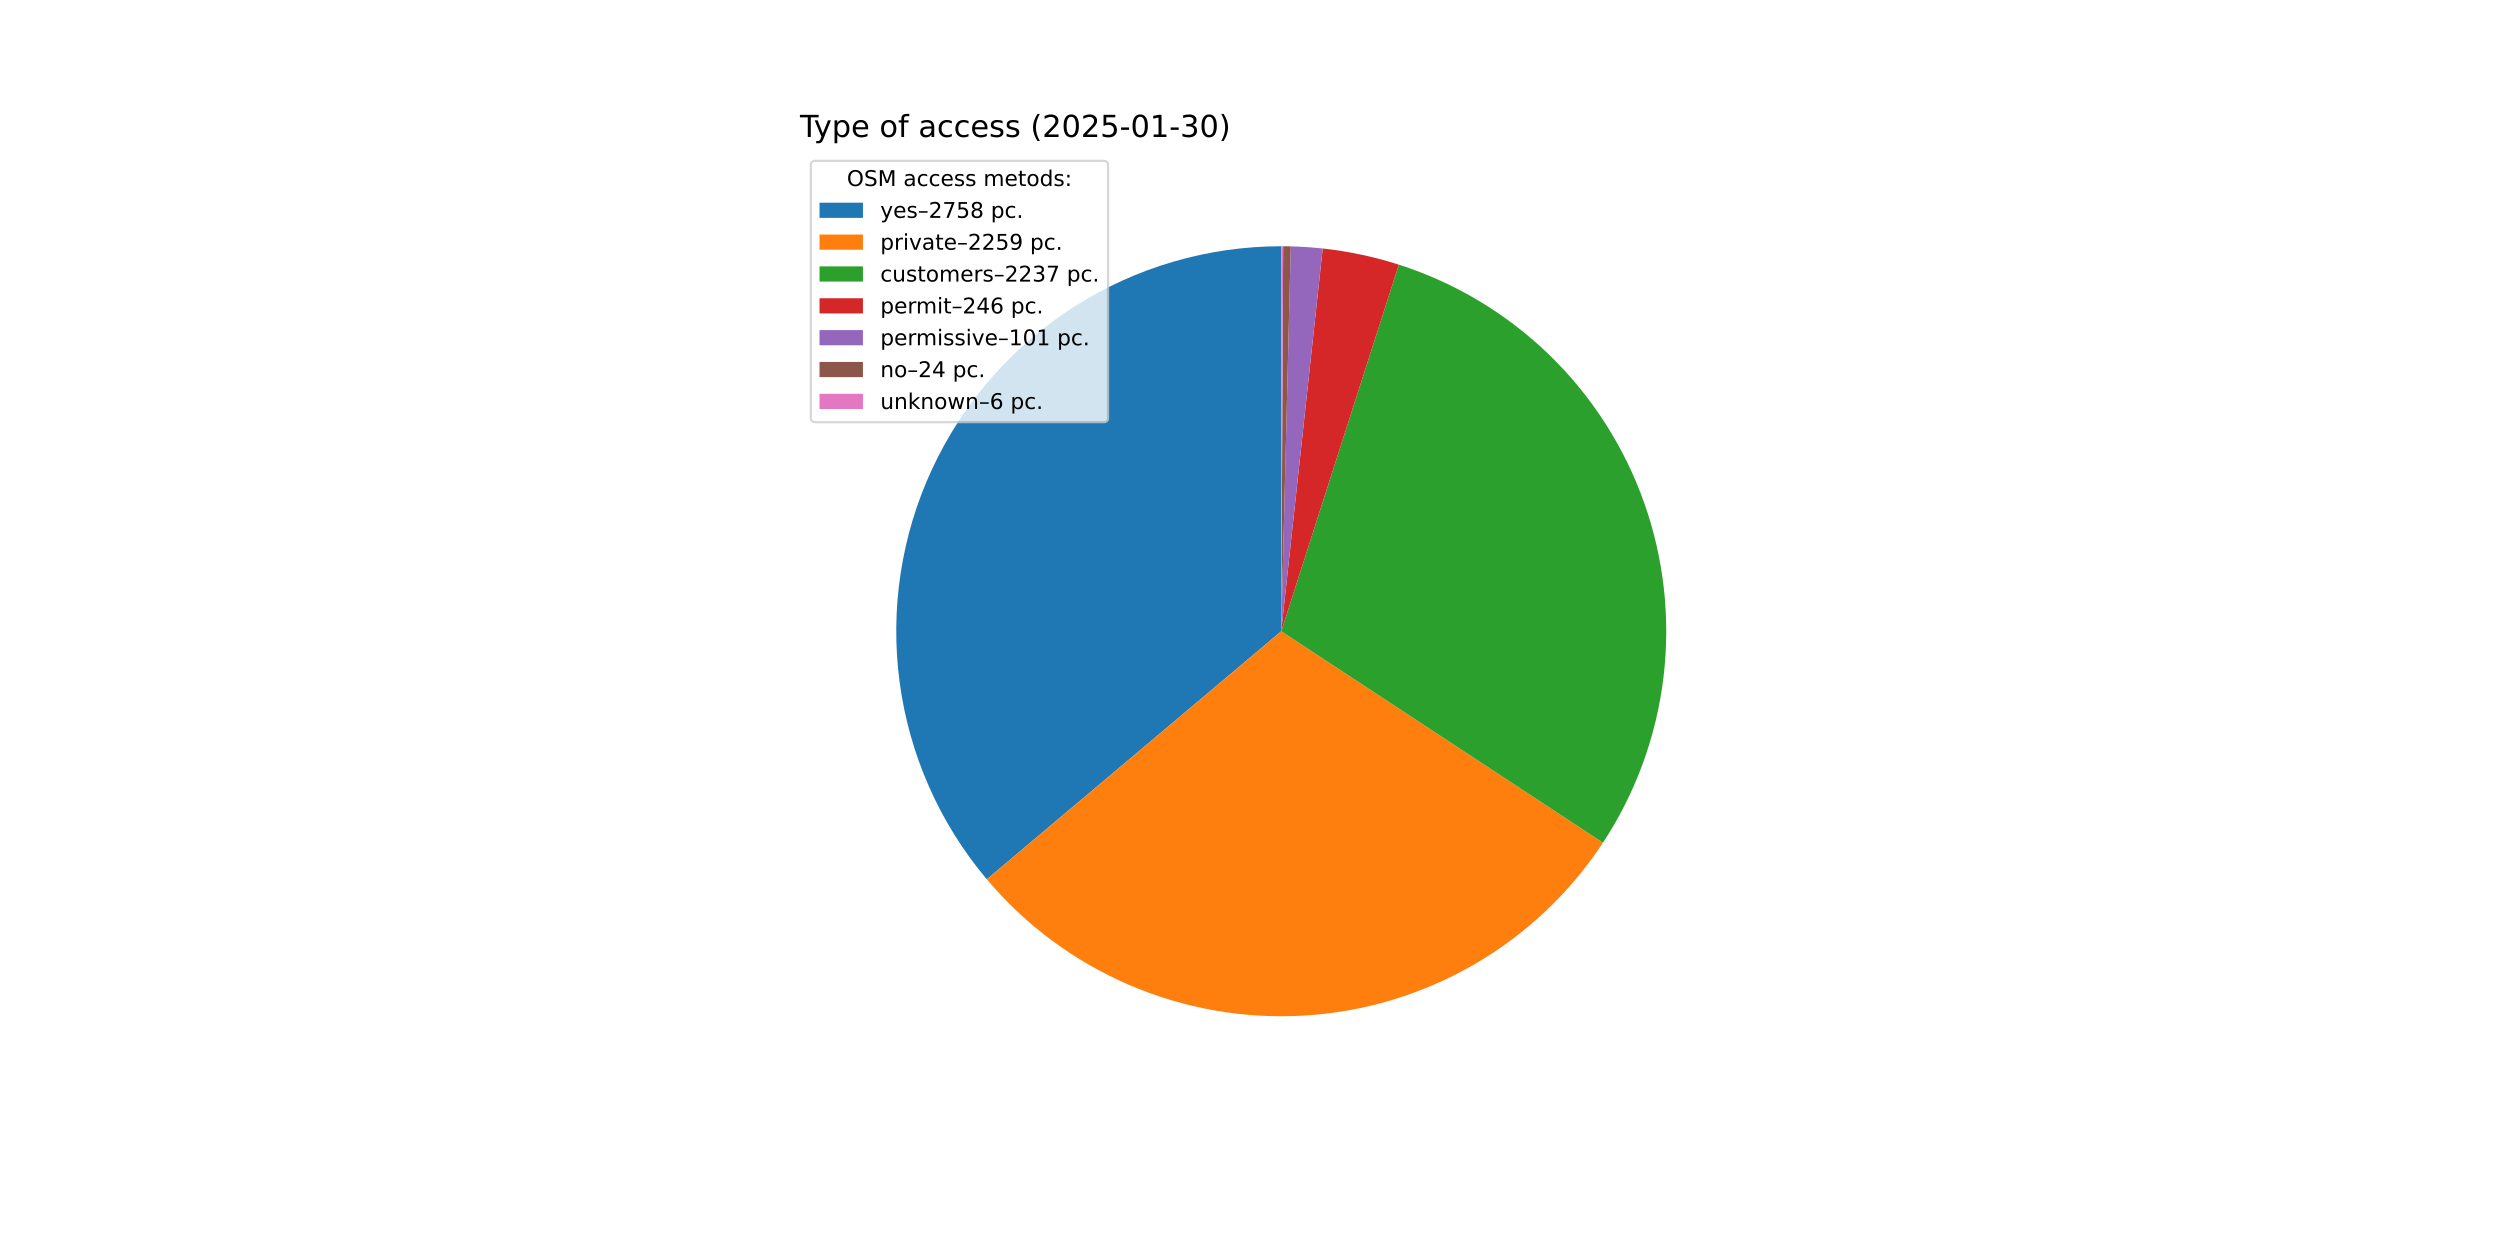
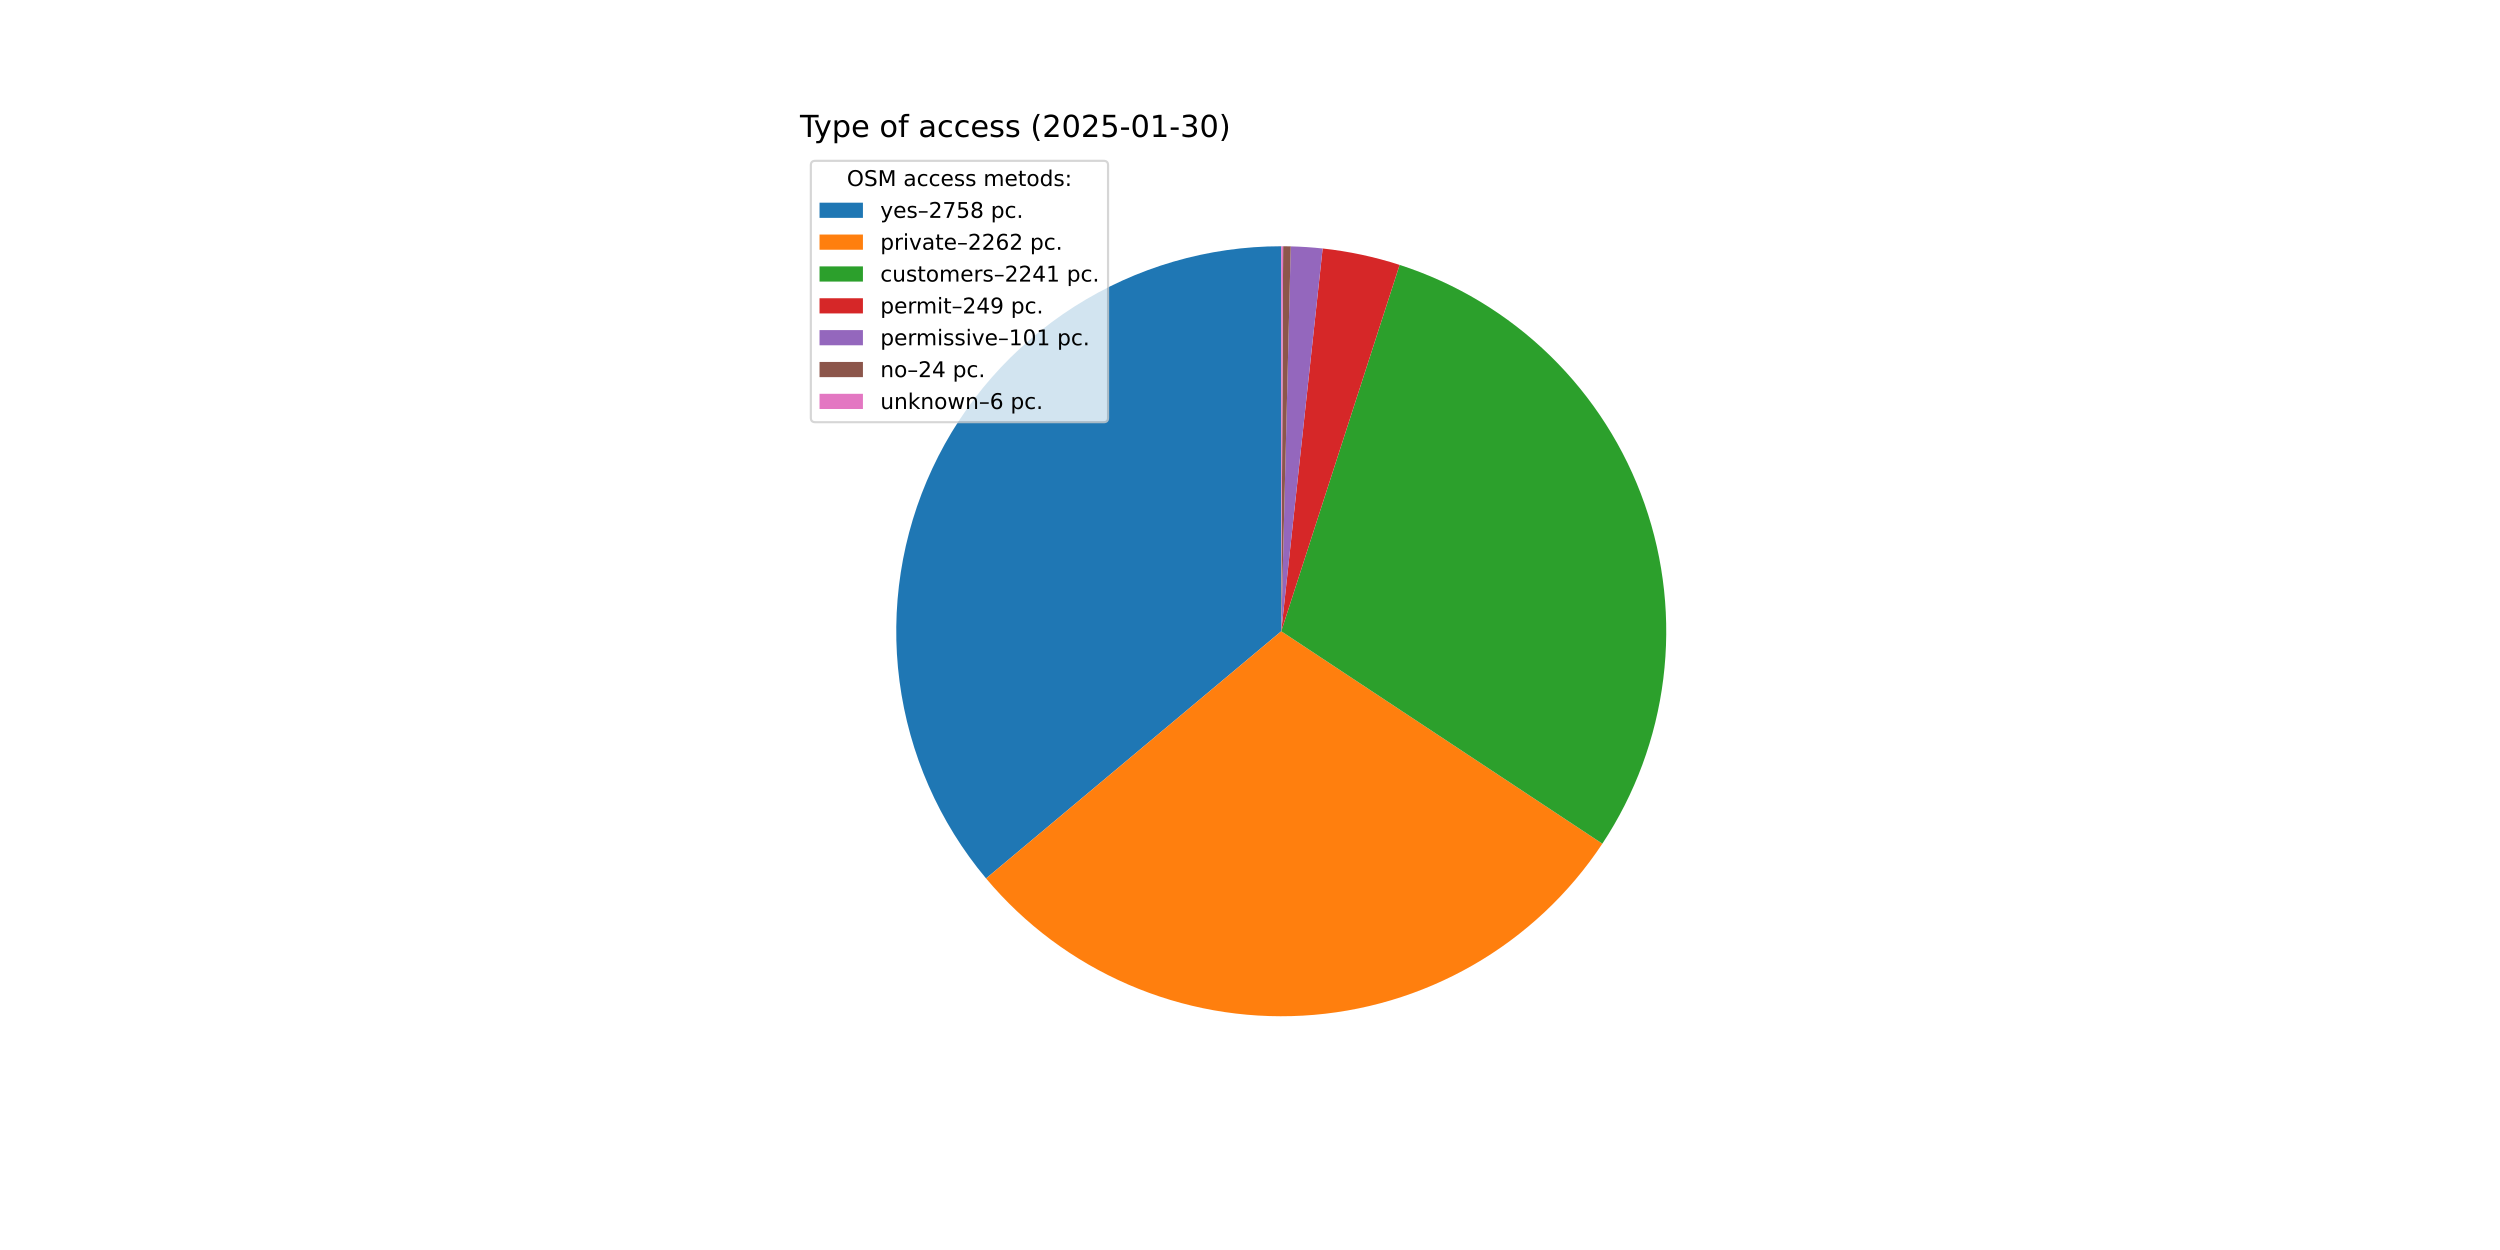
<svg xmlns="http://www.w3.org/2000/svg" xmlns:xlink="http://www.w3.org/1999/xlink" width="1152pt" height="576pt" viewBox="0 0 1152 576" version="1.1">
  <defs>
    <style type="text/css">*{stroke-linejoin: round; stroke-linecap: butt}</style>
  </defs>
  <g id="figure_1">
    <g id="patch_1">
      <path d="M 0 576  L 1152 576  L 1152 0  L 0 0  z " style="fill: #ffffff" />
    </g>
    <g id="axes_1">
      <g id="patch_2">
-         <path d="M 590.4 113.472  C 556.604 113.472 523.501 123.129 495.006 141.302  C 466.511 159.475 443.794 185.417 429.541 216.06  C 415.288 246.704 410.084 280.792 414.544 314.293  C 419.004 347.794 432.945 379.332 454.72 405.18  L 590.4 290.88  z " style="fill: #1f77b4" />
+         <path d="M 590.4 113.472  C 556.648 113.472 523.588 123.104 495.117 141.231  C 466.647 159.358 443.932 185.24 429.652 215.822  C 415.373 246.403 410.112 280.435 414.492 313.901  C 418.872 347.367 432.712 378.898 454.38 404.776  L 590.4 290.88  z " style="fill: #1f77b4" />
      </g>
      <g id="patch_3">
-         <path d="M 454.72 405.18  C 472.515 426.304 495.001 442.984 520.381 453.886  C 545.76 464.788 573.338 469.613 600.911 467.976  C 628.484 466.34 655.298 458.286 679.209 444.459  C 703.121 430.632 723.476 411.409 738.648 388.328  L 590.4 290.88  z " style="fill: #ff7f0e" />
+         <path d="M 454.38 404.776  C 472.114 425.954 494.551 442.701 519.898 453.678  C 545.245 464.655 572.809 469.562 600.388 468.007  C 627.966 466.452 654.804 458.477 678.756 444.72  C 702.709 430.963 723.121 411.8 738.361 388.763  L 590.4 290.88  z " style="fill: #ff7f0e" />
      </g>
      <g id="patch_4">
-         <path d="M 738.648 388.328  C 753.671 365.473 763.208 339.451 766.51 312.301  C 769.812 285.15 766.792 257.601 757.686 231.811  C 748.579 206.021 733.631 182.683 714.013 163.626  C 694.395 144.57 670.633 130.305 644.59 121.951  L 590.4 290.88  z " style="fill: #2ca02c" />
+         <path d="M 738.361 388.763  C 753.459 365.941 763.073 339.933 766.451 312.779  C 769.829 285.625 766.879 258.054 757.833 232.229  C 748.786 206.404 733.887 183.019 714.303 163.909  C 694.719 144.798 670.976 130.475 644.938 122.063  L 590.4 290.88  z " style="fill: #2ca02c" />
      </g>
      <g id="patch_5">
-         <path d="M 644.59 121.951  C 638.886 120.121 633.093 118.581 627.233 117.338  C 621.373 116.094 615.454 115.148 609.499 114.503  L 590.4 290.88  z " style="fill: #d62728" />
+         <path d="M 644.938 122.063  C 639.175 120.201 633.322 118.636 627.399 117.373  C 621.477 116.11 615.494 115.151 609.474 114.5  L 590.4 290.88  z " style="fill: #d62728" />
      </g>
      <g id="patch_6">
-         <path d="M 609.499 114.503  C 607.054 114.238 604.604 114.024 602.15 113.862  C 599.697 113.699 597.24 113.587 594.782 113.526  L 590.4 290.88  z " style="fill: #9467bd" />
+         <path d="M 609.474 114.5  C 607.032 114.236 604.585 114.023 602.135 113.861  C 599.685 113.698 597.231 113.587 594.776 113.526  L 590.4 290.88  z " style="fill: #9467bd" />
      </g>
      <g id="patch_7">
-         <path d="M 594.782 113.526  C 594.198 113.512 593.614 113.5 593.029 113.491  C 592.445 113.483 591.861 113.477 591.277 113.474  L 590.4 290.88  z " style="fill: #8c564b" />
+         <path d="M 594.776 113.526  C 594.193 113.512 593.609 113.5 593.026 113.491  C 592.442 113.483 591.859 113.477 591.275 113.474  L 590.4 290.88  z " style="fill: #8c564b" />
      </g>
      <g id="patch_8">
-         <path d="M 591.277 113.474  C 591.13 113.473 590.984 113.473 590.838 113.473  C 590.692 113.472 590.546 113.472 590.4 113.472  L 590.4 290.88  z " style="fill: #e377c2" />
+         <path d="M 591.275 113.474  C 591.129 113.473 590.984 113.473 590.838 113.473  C 590.692 113.472 590.546 113.472 590.4 113.472  L 590.4 290.88  z " style="fill: #e377c2" />
      </g>
      <g id="matplotlib.axis_1" />
      <g id="matplotlib.axis_2" />
      <g id="text_1">
        <g transform="translate(368.64 63.12) scale(0.14 -0.14)">
          <defs>
            <path id="DejaVuSans-54" d="M -19 4666  L 3928 4666  L 3928 4134  L 2272 4134  L 2272 0  L 1638 0  L 1638 4134  L -19 4134  L -19 4666  z " transform="scale(0.015625)" />
            <path id="DejaVuSans-79" d="M 2059 -325  Q 1816 -950 1584 -1140  Q 1353 -1331 966 -1331  L 506 -1331  L 506 -850  L 844 -850  Q 1081 -850 1212 -737  Q 1344 -625 1503 -206  L 1606 56  L 191 3500  L 800 3500  L 1894 763  L 2988 3500  L 3597 3500  L 2059 -325  z " transform="scale(0.015625)" />
            <path id="DejaVuSans-70" d="M 1159 525  L 1159 -1331  L 581 -1331  L 581 3500  L 1159 3500  L 1159 2969  Q 1341 3281 1617 3432  Q 1894 3584 2278 3584  Q 2916 3584 3314 3078  Q 3713 2572 3713 1747  Q 3713 922 3314 415  Q 2916 -91 2278 -91  Q 1894 -91 1617 61  Q 1341 213 1159 525  z M 3116 1747  Q 3116 2381 2855 2742  Q 2594 3103 2138 3103  Q 1681 3103 1420 2742  Q 1159 2381 1159 1747  Q 1159 1113 1420 752  Q 1681 391 2138 391  Q 2594 391 2855 752  Q 3116 1113 3116 1747  z " transform="scale(0.015625)" />
            <path id="DejaVuSans-65" d="M 3597 1894  L 3597 1613  L 953 1613  Q 991 1019 1311 708  Q 1631 397 2203 397  Q 2534 397 2845 478  Q 3156 559 3463 722  L 3463 178  Q 3153 47 2828 -22  Q 2503 -91 2169 -91  Q 1331 -91 842 396  Q 353 884 353 1716  Q 353 2575 817 3079  Q 1281 3584 2069 3584  Q 2775 3584 3186 3129  Q 3597 2675 3597 1894  z M 3022 2063  Q 3016 2534 2758 2815  Q 2500 3097 2075 3097  Q 1594 3097 1305 2825  Q 1016 2553 972 2059  L 3022 2063  z " transform="scale(0.015625)" />
            <path id="DejaVuSans-20" transform="scale(0.015625)" />
            <path id="DejaVuSans-6f" d="M 1959 3097  Q 1497 3097 1228 2736  Q 959 2375 959 1747  Q 959 1119 1226 758  Q 1494 397 1959 397  Q 2419 397 2687 759  Q 2956 1122 2956 1747  Q 2956 2369 2687 2733  Q 2419 3097 1959 3097  z M 1959 3584  Q 2709 3584 3137 3096  Q 3566 2609 3566 1747  Q 3566 888 3137 398  Q 2709 -91 1959 -91  Q 1206 -91 779 398  Q 353 888 353 1747  Q 353 2609 779 3096  Q 1206 3584 1959 3584  z " transform="scale(0.015625)" />
            <path id="DejaVuSans-66" d="M 2375 4863  L 2375 4384  L 1825 4384  Q 1516 4384 1395 4259  Q 1275 4134 1275 3809  L 1275 3500  L 2222 3500  L 2222 3053  L 1275 3053  L 1275 0  L 697 0  L 697 3053  L 147 3053  L 147 3500  L 697 3500  L 697 3744  Q 697 4328 969 4595  Q 1241 4863 1831 4863  L 2375 4863  z " transform="scale(0.015625)" />
            <path id="DejaVuSans-61" d="M 2194 1759  Q 1497 1759 1228 1600  Q 959 1441 959 1056  Q 959 750 1161 570  Q 1363 391 1709 391  Q 2188 391 2477 730  Q 2766 1069 2766 1631  L 2766 1759  L 2194 1759  z M 3341 1997  L 3341 0  L 2766 0  L 2766 531  Q 2569 213 2275 61  Q 1981 -91 1556 -91  Q 1019 -91 701 211  Q 384 513 384 1019  Q 384 1609 779 1909  Q 1175 2209 1959 2209  L 2766 2209  L 2766 2266  Q 2766 2663 2505 2880  Q 2244 3097 1772 3097  Q 1472 3097 1187 3025  Q 903 2953 641 2809  L 641 3341  Q 956 3463 1253 3523  Q 1550 3584 1831 3584  Q 2591 3584 2966 3190  Q 3341 2797 3341 1997  z " transform="scale(0.015625)" />
            <path id="DejaVuSans-63" d="M 3122 3366  L 3122 2828  Q 2878 2963 2633 3030  Q 2388 3097 2138 3097  Q 1578 3097 1268 2742  Q 959 2388 959 1747  Q 959 1106 1268 751  Q 1578 397 2138 397  Q 2388 397 2633 464  Q 2878 531 3122 666  L 3122 134  Q 2881 22 2623 -34  Q 2366 -91 2075 -91  Q 1284 -91 818 406  Q 353 903 353 1747  Q 353 2603 823 3093  Q 1294 3584 2113 3584  Q 2378 3584 2631 3529  Q 2884 3475 3122 3366  z " transform="scale(0.015625)" />
            <path id="DejaVuSans-73" d="M 2834 3397  L 2834 2853  Q 2591 2978 2328 3040  Q 2066 3103 1784 3103  Q 1356 3103 1142 2972  Q 928 2841 928 2578  Q 928 2378 1081 2264  Q 1234 2150 1697 2047  L 1894 2003  Q 2506 1872 2764 1633  Q 3022 1394 3022 966  Q 3022 478 2636 193  Q 2250 -91 1575 -91  Q 1294 -91 989 -36  Q 684 19 347 128  L 347 722  Q 666 556 975 473  Q 1284 391 1588 391  Q 1994 391 2212 530  Q 2431 669 2431 922  Q 2431 1156 2273 1281  Q 2116 1406 1581 1522  L 1381 1569  Q 847 1681 609 1914  Q 372 2147 372 2553  Q 372 3047 722 3315  Q 1072 3584 1716 3584  Q 2034 3584 2315 3537  Q 2597 3491 2834 3397  z " transform="scale(0.015625)" />
            <path id="DejaVuSans-28" d="M 1984 4856  Q 1566 4138 1362 3434  Q 1159 2731 1159 2009  Q 1159 1288 1364 580  Q 1569 -128 1984 -844  L 1484 -844  Q 1016 -109 783 600  Q 550 1309 550 2009  Q 550 2706 781 3412  Q 1013 4119 1484 4856  L 1984 4856  z " transform="scale(0.015625)" />
            <path id="DejaVuSans-32" d="M 1228 531  L 3431 531  L 3431 0  L 469 0  L 469 531  Q 828 903 1448 1529  Q 2069 2156 2228 2338  Q 2531 2678 2651 2914  Q 2772 3150 2772 3378  Q 2772 3750 2511 3984  Q 2250 4219 1831 4219  Q 1534 4219 1204 4116  Q 875 4013 500 3803  L 500 4441  Q 881 4594 1212 4672  Q 1544 4750 1819 4750  Q 2544 4750 2975 4387  Q 3406 4025 3406 3419  Q 3406 3131 3298 2873  Q 3191 2616 2906 2266  Q 2828 2175 2409 1742  Q 1991 1309 1228 531  z " transform="scale(0.015625)" />
            <path id="DejaVuSans-30" d="M 2034 4250  Q 1547 4250 1301 3770  Q 1056 3291 1056 2328  Q 1056 1369 1301 889  Q 1547 409 2034 409  Q 2525 409 2770 889  Q 3016 1369 3016 2328  Q 3016 3291 2770 3770  Q 2525 4250 2034 4250  z M 2034 4750  Q 2819 4750 3233 4129  Q 3647 3509 3647 2328  Q 3647 1150 3233 529  Q 2819 -91 2034 -91  Q 1250 -91 836 529  Q 422 1150 422 2328  Q 422 3509 836 4129  Q 1250 4750 2034 4750  z " transform="scale(0.015625)" />
            <path id="DejaVuSans-35" d="M 691 4666  L 3169 4666  L 3169 4134  L 1269 4134  L 1269 2991  Q 1406 3038 1543 3061  Q 1681 3084 1819 3084  Q 2600 3084 3056 2656  Q 3513 2228 3513 1497  Q 3513 744 3044 326  Q 2575 -91 1722 -91  Q 1428 -91 1123 -41  Q 819 9 494 109  L 494 744  Q 775 591 1075 516  Q 1375 441 1709 441  Q 2250 441 2565 725  Q 2881 1009 2881 1497  Q 2881 1984 2565 2268  Q 2250 2553 1709 2553  Q 1456 2553 1204 2497  Q 953 2441 691 2322  L 691 4666  z " transform="scale(0.015625)" />
            <path id="DejaVuSans-2d" d="M 313 2009  L 1997 2009  L 1997 1497  L 313 1497  L 313 2009  z " transform="scale(0.015625)" />
            <path id="DejaVuSans-31" d="M 794 531  L 1825 531  L 1825 4091  L 703 3866  L 703 4441  L 1819 4666  L 2450 4666  L 2450 531  L 3481 531  L 3481 0  L 794 0  L 794 531  z " transform="scale(0.015625)" />
            <path id="DejaVuSans-33" d="M 2597 2516  Q 3050 2419 3304 2112  Q 3559 1806 3559 1356  Q 3559 666 3084 287  Q 2609 -91 1734 -91  Q 1441 -91 1130 -33  Q 819 25 488 141  L 488 750  Q 750 597 1062 519  Q 1375 441 1716 441  Q 2309 441 2620 675  Q 2931 909 2931 1356  Q 2931 1769 2642 2001  Q 2353 2234 1838 2234  L 1294 2234  L 1294 2753  L 1863 2753  Q 2328 2753 2575 2939  Q 2822 3125 2822 3475  Q 2822 3834 2567 4026  Q 2313 4219 1838 4219  Q 1578 4219 1281 4162  Q 984 4106 628 3988  L 628 4550  Q 988 4650 1302 4700  Q 1616 4750 1894 4750  Q 2613 4750 3031 4423  Q 3450 4097 3450 3541  Q 3450 3153 3228 2886  Q 3006 2619 2597 2516  z " transform="scale(0.015625)" />
            <path id="DejaVuSans-29" d="M 513 4856  L 1013 4856  Q 1481 4119 1714 3412  Q 1947 2706 1947 2009  Q 1947 1309 1714 600  Q 1481 -109 1013 -844  L 513 -844  Q 928 -128 1133 580  Q 1338 1288 1338 2009  Q 1338 2731 1133 3434  Q 928 4138 513 4856  z " transform="scale(0.015625)" />
          </defs>
          <use xlink:href="#DejaVuSans-54" />
          <use xlink:href="#DejaVuSans-79" x="45.459" />
          <use xlink:href="#DejaVuSans-70" x="104.639" />
          <use xlink:href="#DejaVuSans-65" x="168.115" />
          <use xlink:href="#DejaVuSans-20" x="229.639" />
          <use xlink:href="#DejaVuSans-6f" x="261.426" />
          <use xlink:href="#DejaVuSans-66" x="322.607" />
          <use xlink:href="#DejaVuSans-20" x="357.812" />
          <use xlink:href="#DejaVuSans-61" x="389.6" />
          <use xlink:href="#DejaVuSans-63" x="450.879" />
          <use xlink:href="#DejaVuSans-63" x="505.859" />
          <use xlink:href="#DejaVuSans-65" x="560.84" />
          <use xlink:href="#DejaVuSans-73" x="622.363" />
          <use xlink:href="#DejaVuSans-73" x="674.463" />
          <use xlink:href="#DejaVuSans-20" x="726.562" />
          <use xlink:href="#DejaVuSans-28" x="758.35" />
          <use xlink:href="#DejaVuSans-32" x="797.363" />
          <use xlink:href="#DejaVuSans-30" x="860.986" />
          <use xlink:href="#DejaVuSans-32" x="924.609" />
          <use xlink:href="#DejaVuSans-35" x="988.232" />
          <use xlink:href="#DejaVuSans-2d" x="1051.855" />
          <use xlink:href="#DejaVuSans-30" x="1087.939" />
          <use xlink:href="#DejaVuSans-31" x="1151.562" />
          <use xlink:href="#DejaVuSans-2d" x="1215.186" />
          <use xlink:href="#DejaVuSans-33" x="1251.27" />
          <use xlink:href="#DejaVuSans-30" x="1314.893" />
          <use xlink:href="#DejaVuSans-29" x="1378.516" />
        </g>
      </g>
      <g id="legend_1">
        <g id="patch_9">
          <path d="M 375.64 194.545  L 508.592 194.545  Q 510.592 194.545 510.592 192.545  L 510.592 76.12  Q 510.592 74.12 508.592 74.12  L 375.64 74.12  Q 373.64 74.12 373.64 76.12  L 373.64 192.545  Q 373.64 194.545 375.64 194.545  z " style="fill: #ffffff; opacity: 0.8; stroke: #cccccc; stroke-linejoin: miter" />
        </g>
        <g id="text_2">
          <g transform="translate(390.2353 85.71844) scale(0.1 -0.1)">
            <defs>
              <path id="DejaVuSans-4f" d="M 2522 4238  Q 1834 4238 1429 3725  Q 1025 3213 1025 2328  Q 1025 1447 1429 934  Q 1834 422 2522 422  Q 3209 422 3611 934  Q 4013 1447 4013 2328  Q 4013 3213 3611 3725  Q 3209 4238 2522 4238  z M 2522 4750  Q 3503 4750 4090 4092  Q 4678 3434 4678 2328  Q 4678 1225 4090 567  Q 3503 -91 2522 -91  Q 1538 -91 948 565  Q 359 1222 359 2328  Q 359 3434 948 4092  Q 1538 4750 2522 4750  z " transform="scale(0.015625)" />
              <path id="DejaVuSans-53" d="M 3425 4513  L 3425 3897  Q 3066 4069 2747 4153  Q 2428 4238 2131 4238  Q 1616 4238 1336 4038  Q 1056 3838 1056 3469  Q 1056 3159 1242 3001  Q 1428 2844 1947 2747  L 2328 2669  Q 3034 2534 3370 2195  Q 3706 1856 3706 1288  Q 3706 609 3251 259  Q 2797 -91 1919 -91  Q 1588 -91 1214 -16  Q 841 59 441 206  L 441 856  Q 825 641 1194 531  Q 1563 422 1919 422  Q 2459 422 2753 634  Q 3047 847 3047 1241  Q 3047 1584 2836 1778  Q 2625 1972 2144 2069  L 1759 2144  Q 1053 2284 737 2584  Q 422 2884 422 3419  Q 422 4038 858 4394  Q 1294 4750 2059 4750  Q 2388 4750 2728 4690  Q 3069 4631 3425 4513  z " transform="scale(0.015625)" />
              <path id="DejaVuSans-4d" d="M 628 4666  L 1569 4666  L 2759 1491  L 3956 4666  L 4897 4666  L 4897 0  L 4281 0  L 4281 4097  L 3078 897  L 2444 897  L 1241 4097  L 1241 0  L 628 0  L 628 4666  z " transform="scale(0.015625)" />
              <path id="DejaVuSans-6d" d="M 3328 2828  Q 3544 3216 3844 3400  Q 4144 3584 4550 3584  Q 5097 3584 5394 3201  Q 5691 2819 5691 2113  L 5691 0  L 5113 0  L 5113 2094  Q 5113 2597 4934 2840  Q 4756 3084 4391 3084  Q 3944 3084 3684 2787  Q 3425 2491 3425 1978  L 3425 0  L 2847 0  L 2847 2094  Q 2847 2600 2669 2842  Q 2491 3084 2119 3084  Q 1678 3084 1418 2786  Q 1159 2488 1159 1978  L 1159 0  L 581 0  L 581 3500  L 1159 3500  L 1159 2956  Q 1356 3278 1631 3431  Q 1906 3584 2284 3584  Q 2666 3584 2933 3390  Q 3200 3197 3328 2828  z " transform="scale(0.015625)" />
              <path id="DejaVuSans-74" d="M 1172 4494  L 1172 3500  L 2356 3500  L 2356 3053  L 1172 3053  L 1172 1153  Q 1172 725 1289 603  Q 1406 481 1766 481  L 2356 481  L 2356 0  L 1766 0  Q 1100 0 847 248  Q 594 497 594 1153  L 594 3053  L 172 3053  L 172 3500  L 594 3500  L 594 4494  L 1172 4494  z " transform="scale(0.015625)" />
              <path id="DejaVuSans-64" d="M 2906 2969  L 2906 4863  L 3481 4863  L 3481 0  L 2906 0  L 2906 525  Q 2725 213 2448 61  Q 2172 -91 1784 -91  Q 1150 -91 751 415  Q 353 922 353 1747  Q 353 2572 751 3078  Q 1150 3584 1784 3584  Q 2172 3584 2448 3432  Q 2725 3281 2906 2969  z M 947 1747  Q 947 1113 1208 752  Q 1469 391 1925 391  Q 2381 391 2643 752  Q 2906 1113 2906 1747  Q 2906 2381 2643 2742  Q 2381 3103 1925 3103  Q 1469 3103 1208 2742  Q 947 2381 947 1747  z " transform="scale(0.015625)" />
              <path id="DejaVuSans-3a" d="M 750 794  L 1409 794  L 1409 0  L 750 0  L 750 794  z M 750 3309  L 1409 3309  L 1409 2516  L 750 2516  L 750 3309  z " transform="scale(0.015625)" />
            </defs>
            <use xlink:href="#DejaVuSans-4f" />
            <use xlink:href="#DejaVuSans-53" x="78.711" />
            <use xlink:href="#DejaVuSans-4d" x="142.188" />
            <use xlink:href="#DejaVuSans-20" x="228.467" />
            <use xlink:href="#DejaVuSans-61" x="260.254" />
            <use xlink:href="#DejaVuSans-63" x="321.533" />
            <use xlink:href="#DejaVuSans-63" x="376.514" />
            <use xlink:href="#DejaVuSans-65" x="431.494" />
            <use xlink:href="#DejaVuSans-73" x="493.018" />
            <use xlink:href="#DejaVuSans-73" x="545.117" />
            <use xlink:href="#DejaVuSans-20" x="597.217" />
            <use xlink:href="#DejaVuSans-6d" x="629.004" />
            <use xlink:href="#DejaVuSans-65" x="726.416" />
            <use xlink:href="#DejaVuSans-74" x="787.939" />
            <use xlink:href="#DejaVuSans-6f" x="827.148" />
            <use xlink:href="#DejaVuSans-64" x="888.33" />
            <use xlink:href="#DejaVuSans-73" x="951.807" />
            <use xlink:href="#DejaVuSans-3a" x="1003.906" />
          </g>
        </g>
        <g id="patch_10">
          <path d="M 377.64 100.397  L 397.64 100.397  L 397.64 93.397  L 377.64 93.397  z " style="fill: #1f77b4" />
        </g>
        <g id="text_3">
          <g transform="translate(405.64 100.3966) scale(0.1 -0.1)">
            <defs>
              <path id="DejaVuSans-2013" d="M 313 1978  L 2888 1978  L 2888 1528  L 313 1528  L 313 1978  z " transform="scale(0.015625)" />
              <path id="DejaVuSans-37" d="M 525 4666  L 3525 4666  L 3525 4397  L 1831 0  L 1172 0  L 2766 4134  L 525 4134  L 525 4666  z " transform="scale(0.015625)" />
              <path id="DejaVuSans-38" d="M 2034 2216  Q 1584 2216 1326 1975  Q 1069 1734 1069 1313  Q 1069 891 1326 650  Q 1584 409 2034 409  Q 2484 409 2743 651  Q 3003 894 3003 1313  Q 3003 1734 2745 1975  Q 2488 2216 2034 2216  z M 1403 2484  Q 997 2584 770 2862  Q 544 3141 544 3541  Q 544 4100 942 4425  Q 1341 4750 2034 4750  Q 2731 4750 3128 4425  Q 3525 4100 3525 3541  Q 3525 3141 3298 2862  Q 3072 2584 2669 2484  Q 3125 2378 3379 2068  Q 3634 1759 3634 1313  Q 3634 634 3220 271  Q 2806 -91 2034 -91  Q 1263 -91 848 271  Q 434 634 434 1313  Q 434 1759 690 2068  Q 947 2378 1403 2484  z M 1172 3481  Q 1172 3119 1398 2916  Q 1625 2713 2034 2713  Q 2441 2713 2670 2916  Q 2900 3119 2900 3481  Q 2900 3844 2670 4047  Q 2441 4250 2034 4250  Q 1625 4250 1398 4047  Q 1172 3844 1172 3481  z " transform="scale(0.015625)" />
              <path id="DejaVuSans-2e" d="M 684 794  L 1344 794  L 1344 0  L 684 0  L 684 794  z " transform="scale(0.015625)" />
            </defs>
            <use xlink:href="#DejaVuSans-79" />
            <use xlink:href="#DejaVuSans-65" x="59.18" />
            <use xlink:href="#DejaVuSans-73" x="120.703" />
            <use xlink:href="#DejaVuSans-2013" x="172.803" />
            <use xlink:href="#DejaVuSans-32" x="222.803" />
            <use xlink:href="#DejaVuSans-37" x="286.426" />
            <use xlink:href="#DejaVuSans-35" x="350.049" />
            <use xlink:href="#DejaVuSans-38" x="413.672" />
            <use xlink:href="#DejaVuSans-20" x="477.295" />
            <use xlink:href="#DejaVuSans-70" x="509.082" />
            <use xlink:href="#DejaVuSans-63" x="572.559" />
            <use xlink:href="#DejaVuSans-2e" x="627.539" />
          </g>
        </g>
        <g id="patch_11">
          <path d="M 377.64 115.075  L 397.64 115.075  L 397.64 108.075  L 377.64 108.075  z " style="fill: #ff7f0e" />
        </g>
        <g id="text_4">
          <g transform="translate(405.64 115.0747) scale(0.1 -0.1)">
            <defs>
              <path id="DejaVuSans-72" d="M 2631 2963  Q 2534 3019 2420 3045  Q 2306 3072 2169 3072  Q 1681 3072 1420 2755  Q 1159 2438 1159 1844  L 1159 0  L 581 0  L 581 3500  L 1159 3500  L 1159 2956  Q 1341 3275 1631 3429  Q 1922 3584 2338 3584  Q 2397 3584 2469 3576  Q 2541 3569 2628 3553  L 2631 2963  z " transform="scale(0.015625)" />
              <path id="DejaVuSans-69" d="M 603 3500  L 1178 3500  L 1178 0  L 603 0  L 603 3500  z M 603 4863  L 1178 4863  L 1178 4134  L 603 4134  L 603 4863  z " transform="scale(0.015625)" />
              <path id="DejaVuSans-76" d="M 191 3500  L 800 3500  L 1894 563  L 2988 3500  L 3597 3500  L 2284 0  L 1503 0  L 191 3500  z " transform="scale(0.015625)" />
-               <path id="DejaVuSans-39" d="M 703 97  L 703 672  Q 941 559 1184 500  Q 1428 441 1663 441  Q 2288 441 2617 861  Q 2947 1281 2994 2138  Q 2813 1869 2534 1725  Q 2256 1581 1919 1581  Q 1219 1581 811 2004  Q 403 2428 403 3163  Q 403 3881 828 4315  Q 1253 4750 1959 4750  Q 2769 4750 3195 4129  Q 3622 3509 3622 2328  Q 3622 1225 3098 567  Q 2575 -91 1691 -91  Q 1453 -91 1209 -44  Q 966 3 703 97  z M 1959 2075  Q 2384 2075 2632 2365  Q 2881 2656 2881 3163  Q 2881 3666 2632 3958  Q 2384 4250 1959 4250  Q 1534 4250 1286 3958  Q 1038 3666 1038 3163  Q 1038 2656 1286 2365  Q 1534 2075 1959 2075  z " transform="scale(0.015625)" />
+               <path id="DejaVuSans-36" d="M 2113 2584  Q 1688 2584 1439 2293  Q 1191 2003 1191 1497  Q 1191 994 1439 701  Q 1688 409 2113 409  Q 2538 409 2786 701  Q 3034 994 3034 1497  Q 3034 2003 2786 2293  Q 2538 2584 2113 2584  z M 3366 4563  L 3366 3988  Q 3128 4100 2886 4159  Q 2644 4219 2406 4219  Q 1781 4219 1451 3797  Q 1122 3375 1075 2522  Q 1259 2794 1537 2939  Q 1816 3084 2150 3084  Q 2853 3084 3261 2657  Q 3669 2231 3669 1497  Q 3669 778 3244 343  Q 2819 -91 2113 -91  Q 1303 -91 875 529  Q 447 1150 447 2328  Q 447 3434 972 4092  Q 1497 4750 2381 4750  Q 2619 4750 2861 4703  Q 3103 4656 3366 4563  z " transform="scale(0.015625)" />
            </defs>
            <use xlink:href="#DejaVuSans-70" />
            <use xlink:href="#DejaVuSans-72" x="63.477" />
            <use xlink:href="#DejaVuSans-69" x="104.59" />
            <use xlink:href="#DejaVuSans-76" x="132.373" />
            <use xlink:href="#DejaVuSans-61" x="191.553" />
            <use xlink:href="#DejaVuSans-74" x="252.832" />
            <use xlink:href="#DejaVuSans-65" x="292.041" />
            <use xlink:href="#DejaVuSans-2013" x="353.564" />
            <use xlink:href="#DejaVuSans-32" x="403.564" />
            <use xlink:href="#DejaVuSans-32" x="467.188" />
-             <use xlink:href="#DejaVuSans-35" x="530.811" />
-             <use xlink:href="#DejaVuSans-39" x="594.434" />
+             <use xlink:href="#DejaVuSans-36" x="530.811" />
+             <use xlink:href="#DejaVuSans-32" x="594.434" />
            <use xlink:href="#DejaVuSans-20" x="658.057" />
            <use xlink:href="#DejaVuSans-70" x="689.844" />
            <use xlink:href="#DejaVuSans-63" x="753.32" />
            <use xlink:href="#DejaVuSans-2e" x="808.301" />
          </g>
        </g>
        <g id="patch_12">
          <path d="M 377.64 129.753  L 397.64 129.753  L 397.64 122.753  L 377.64 122.753  z " style="fill: #2ca02c" />
        </g>
        <g id="text_5">
          <g transform="translate(405.64 129.7528) scale(0.1 -0.1)">
            <defs>
              <path id="DejaVuSans-75" d="M 544 1381  L 544 3500  L 1119 3500  L 1119 1403  Q 1119 906 1312 657  Q 1506 409 1894 409  Q 2359 409 2629 706  Q 2900 1003 2900 1516  L 2900 3500  L 3475 3500  L 3475 0  L 2900 0  L 2900 538  Q 2691 219 2414 64  Q 2138 -91 1772 -91  Q 1169 -91 856 284  Q 544 659 544 1381  z M 1991 3584  L 1991 3584  z " transform="scale(0.015625)" />
+               <path id="DejaVuSans-34" d="M 2419 4116  L 825 1625  L 2419 1625  L 2419 4116  z M 2253 4666  L 3047 4666  L 3047 1625  L 3713 1625  L 3713 1100  L 3047 1100  L 3047 0  L 2419 0  L 2419 1100  L 313 1100  L 313 1709  L 2253 4666  z " transform="scale(0.015625)" />
            </defs>
            <use xlink:href="#DejaVuSans-63" />
            <use xlink:href="#DejaVuSans-75" x="54.98" />
            <use xlink:href="#DejaVuSans-73" x="118.359" />
            <use xlink:href="#DejaVuSans-74" x="170.459" />
            <use xlink:href="#DejaVuSans-6f" x="209.668" />
            <use xlink:href="#DejaVuSans-6d" x="270.85" />
            <use xlink:href="#DejaVuSans-65" x="368.262" />
            <use xlink:href="#DejaVuSans-72" x="429.785" />
            <use xlink:href="#DejaVuSans-73" x="470.898" />
            <use xlink:href="#DejaVuSans-2013" x="522.998" />
            <use xlink:href="#DejaVuSans-32" x="572.998" />
            <use xlink:href="#DejaVuSans-32" x="636.621" />
-             <use xlink:href="#DejaVuSans-33" x="700.244" />
-             <use xlink:href="#DejaVuSans-37" x="763.867" />
+             <use xlink:href="#DejaVuSans-34" x="700.244" />
+             <use xlink:href="#DejaVuSans-31" x="763.867" />
            <use xlink:href="#DejaVuSans-20" x="827.49" />
            <use xlink:href="#DejaVuSans-70" x="859.277" />
            <use xlink:href="#DejaVuSans-63" x="922.754" />
            <use xlink:href="#DejaVuSans-2e" x="977.734" />
          </g>
        </g>
        <g id="patch_13">
          <path d="M 377.64 144.431  L 397.64 144.431  L 397.64 137.431  L 377.64 137.431  z " style="fill: #d62728" />
        </g>
        <g id="text_6">
          <g transform="translate(405.64 144.4309) scale(0.1 -0.1)">
            <defs>
-               <path id="DejaVuSans-34" d="M 2419 4116  L 825 1625  L 2419 1625  L 2419 4116  z M 2253 4666  L 3047 4666  L 3047 1625  L 3713 1625  L 3713 1100  L 3047 1100  L 3047 0  L 2419 0  L 2419 1100  L 313 1100  L 313 1709  L 2253 4666  z " transform="scale(0.015625)" />
-               <path id="DejaVuSans-36" d="M 2113 2584  Q 1688 2584 1439 2293  Q 1191 2003 1191 1497  Q 1191 994 1439 701  Q 1688 409 2113 409  Q 2538 409 2786 701  Q 3034 994 3034 1497  Q 3034 2003 2786 2293  Q 2538 2584 2113 2584  z M 3366 4563  L 3366 3988  Q 3128 4100 2886 4159  Q 2644 4219 2406 4219  Q 1781 4219 1451 3797  Q 1122 3375 1075 2522  Q 1259 2794 1537 2939  Q 1816 3084 2150 3084  Q 2853 3084 3261 2657  Q 3669 2231 3669 1497  Q 3669 778 3244 343  Q 2819 -91 2113 -91  Q 1303 -91 875 529  Q 447 1150 447 2328  Q 447 3434 972 4092  Q 1497 4750 2381 4750  Q 2619 4750 2861 4703  Q 3103 4656 3366 4563  z " transform="scale(0.015625)" />
+               <path id="DejaVuSans-39" d="M 703 97  L 703 672  Q 941 559 1184 500  Q 1428 441 1663 441  Q 2288 441 2617 861  Q 2947 1281 2994 2138  Q 2813 1869 2534 1725  Q 2256 1581 1919 1581  Q 1219 1581 811 2004  Q 403 2428 403 3163  Q 403 3881 828 4315  Q 1253 4750 1959 4750  Q 2769 4750 3195 4129  Q 3622 3509 3622 2328  Q 3622 1225 3098 567  Q 2575 -91 1691 -91  Q 1453 -91 1209 -44  Q 966 3 703 97  z M 1959 2075  Q 2384 2075 2632 2365  Q 2881 2656 2881 3163  Q 2881 3666 2632 3958  Q 2384 4250 1959 4250  Q 1534 4250 1286 3958  Q 1038 3666 1038 3163  Q 1038 2656 1286 2365  Q 1534 2075 1959 2075  z " transform="scale(0.015625)" />
            </defs>
            <use xlink:href="#DejaVuSans-70" />
            <use xlink:href="#DejaVuSans-65" x="63.477" />
            <use xlink:href="#DejaVuSans-72" x="125" />
            <use xlink:href="#DejaVuSans-6d" x="164.363" />
            <use xlink:href="#DejaVuSans-69" x="261.775" />
            <use xlink:href="#DejaVuSans-74" x="289.559" />
            <use xlink:href="#DejaVuSans-2013" x="328.768" />
            <use xlink:href="#DejaVuSans-32" x="378.768" />
            <use xlink:href="#DejaVuSans-34" x="442.391" />
-             <use xlink:href="#DejaVuSans-36" x="506.014" />
+             <use xlink:href="#DejaVuSans-39" x="506.014" />
            <use xlink:href="#DejaVuSans-20" x="569.637" />
            <use xlink:href="#DejaVuSans-70" x="601.424" />
            <use xlink:href="#DejaVuSans-63" x="664.9" />
            <use xlink:href="#DejaVuSans-2e" x="719.881" />
          </g>
        </g>
        <g id="patch_14">
          <path d="M 377.64 159.109  L 397.64 159.109  L 397.64 152.109  L 377.64 152.109  z " style="fill: #9467bd" />
        </g>
        <g id="text_7">
          <g transform="translate(405.64 159.1091) scale(0.1 -0.1)">
            <use xlink:href="#DejaVuSans-70" />
            <use xlink:href="#DejaVuSans-65" x="63.477" />
            <use xlink:href="#DejaVuSans-72" x="125" />
            <use xlink:href="#DejaVuSans-6d" x="164.363" />
            <use xlink:href="#DejaVuSans-69" x="261.775" />
            <use xlink:href="#DejaVuSans-73" x="289.559" />
            <use xlink:href="#DejaVuSans-73" x="341.658" />
            <use xlink:href="#DejaVuSans-69" x="393.758" />
            <use xlink:href="#DejaVuSans-76" x="421.541" />
            <use xlink:href="#DejaVuSans-65" x="480.721" />
            <use xlink:href="#DejaVuSans-2013" x="542.244" />
            <use xlink:href="#DejaVuSans-31" x="592.244" />
            <use xlink:href="#DejaVuSans-30" x="655.867" />
            <use xlink:href="#DejaVuSans-31" x="719.49" />
            <use xlink:href="#DejaVuSans-20" x="783.113" />
            <use xlink:href="#DejaVuSans-70" x="814.9" />
            <use xlink:href="#DejaVuSans-63" x="878.377" />
            <use xlink:href="#DejaVuSans-2e" x="933.357" />
          </g>
        </g>
        <g id="patch_15">
          <path d="M 377.64 173.787  L 397.64 173.787  L 397.64 166.787  L 377.64 166.787  z " style="fill: #8c564b" />
        </g>
        <g id="text_8">
          <g transform="translate(405.64 173.7872) scale(0.1 -0.1)">
            <defs>
              <path id="DejaVuSans-6e" d="M 3513 2113  L 3513 0  L 2938 0  L 2938 2094  Q 2938 2591 2744 2837  Q 2550 3084 2163 3084  Q 1697 3084 1428 2787  Q 1159 2491 1159 1978  L 1159 0  L 581 0  L 581 3500  L 1159 3500  L 1159 2956  Q 1366 3272 1645 3428  Q 1925 3584 2291 3584  Q 2894 3584 3203 3211  Q 3513 2838 3513 2113  z " transform="scale(0.015625)" />
            </defs>
            <use xlink:href="#DejaVuSans-6e" />
            <use xlink:href="#DejaVuSans-6f" x="63.379" />
            <use xlink:href="#DejaVuSans-2013" x="124.561" />
            <use xlink:href="#DejaVuSans-32" x="174.561" />
            <use xlink:href="#DejaVuSans-34" x="238.184" />
            <use xlink:href="#DejaVuSans-20" x="301.807" />
            <use xlink:href="#DejaVuSans-70" x="333.594" />
            <use xlink:href="#DejaVuSans-63" x="397.07" />
            <use xlink:href="#DejaVuSans-2e" x="452.051" />
          </g>
        </g>
        <g id="patch_16">
          <path d="M 377.64 188.465  L 397.64 188.465  L 397.64 181.465  L 377.64 181.465  z " style="fill: #e377c2" />
        </g>
        <g id="text_9">
          <g transform="translate(405.64 188.4653) scale(0.1 -0.1)">
            <defs>
              <path id="DejaVuSans-6b" d="M 581 4863  L 1159 4863  L 1159 1991  L 2875 3500  L 3609 3500  L 1753 1863  L 3688 0  L 2938 0  L 1159 1709  L 1159 0  L 581 0  L 581 4863  z " transform="scale(0.015625)" />
              <path id="DejaVuSans-77" d="M 269 3500  L 844 3500  L 1563 769  L 2278 3500  L 2956 3500  L 3675 769  L 4391 3500  L 4966 3500  L 4050 0  L 3372 0  L 2619 2869  L 1863 0  L 1184 0  L 269 3500  z " transform="scale(0.015625)" />
            </defs>
            <use xlink:href="#DejaVuSans-75" />
            <use xlink:href="#DejaVuSans-6e" x="63.379" />
            <use xlink:href="#DejaVuSans-6b" x="126.758" />
            <use xlink:href="#DejaVuSans-6e" x="184.668" />
            <use xlink:href="#DejaVuSans-6f" x="248.047" />
            <use xlink:href="#DejaVuSans-77" x="309.229" />
            <use xlink:href="#DejaVuSans-6e" x="391.016" />
            <use xlink:href="#DejaVuSans-2013" x="454.395" />
            <use xlink:href="#DejaVuSans-36" x="504.395" />
            <use xlink:href="#DejaVuSans-20" x="568.018" />
            <use xlink:href="#DejaVuSans-70" x="599.805" />
            <use xlink:href="#DejaVuSans-63" x="663.281" />
            <use xlink:href="#DejaVuSans-2e" x="718.262" />
          </g>
        </g>
      </g>
    </g>
  </g>
</svg>
